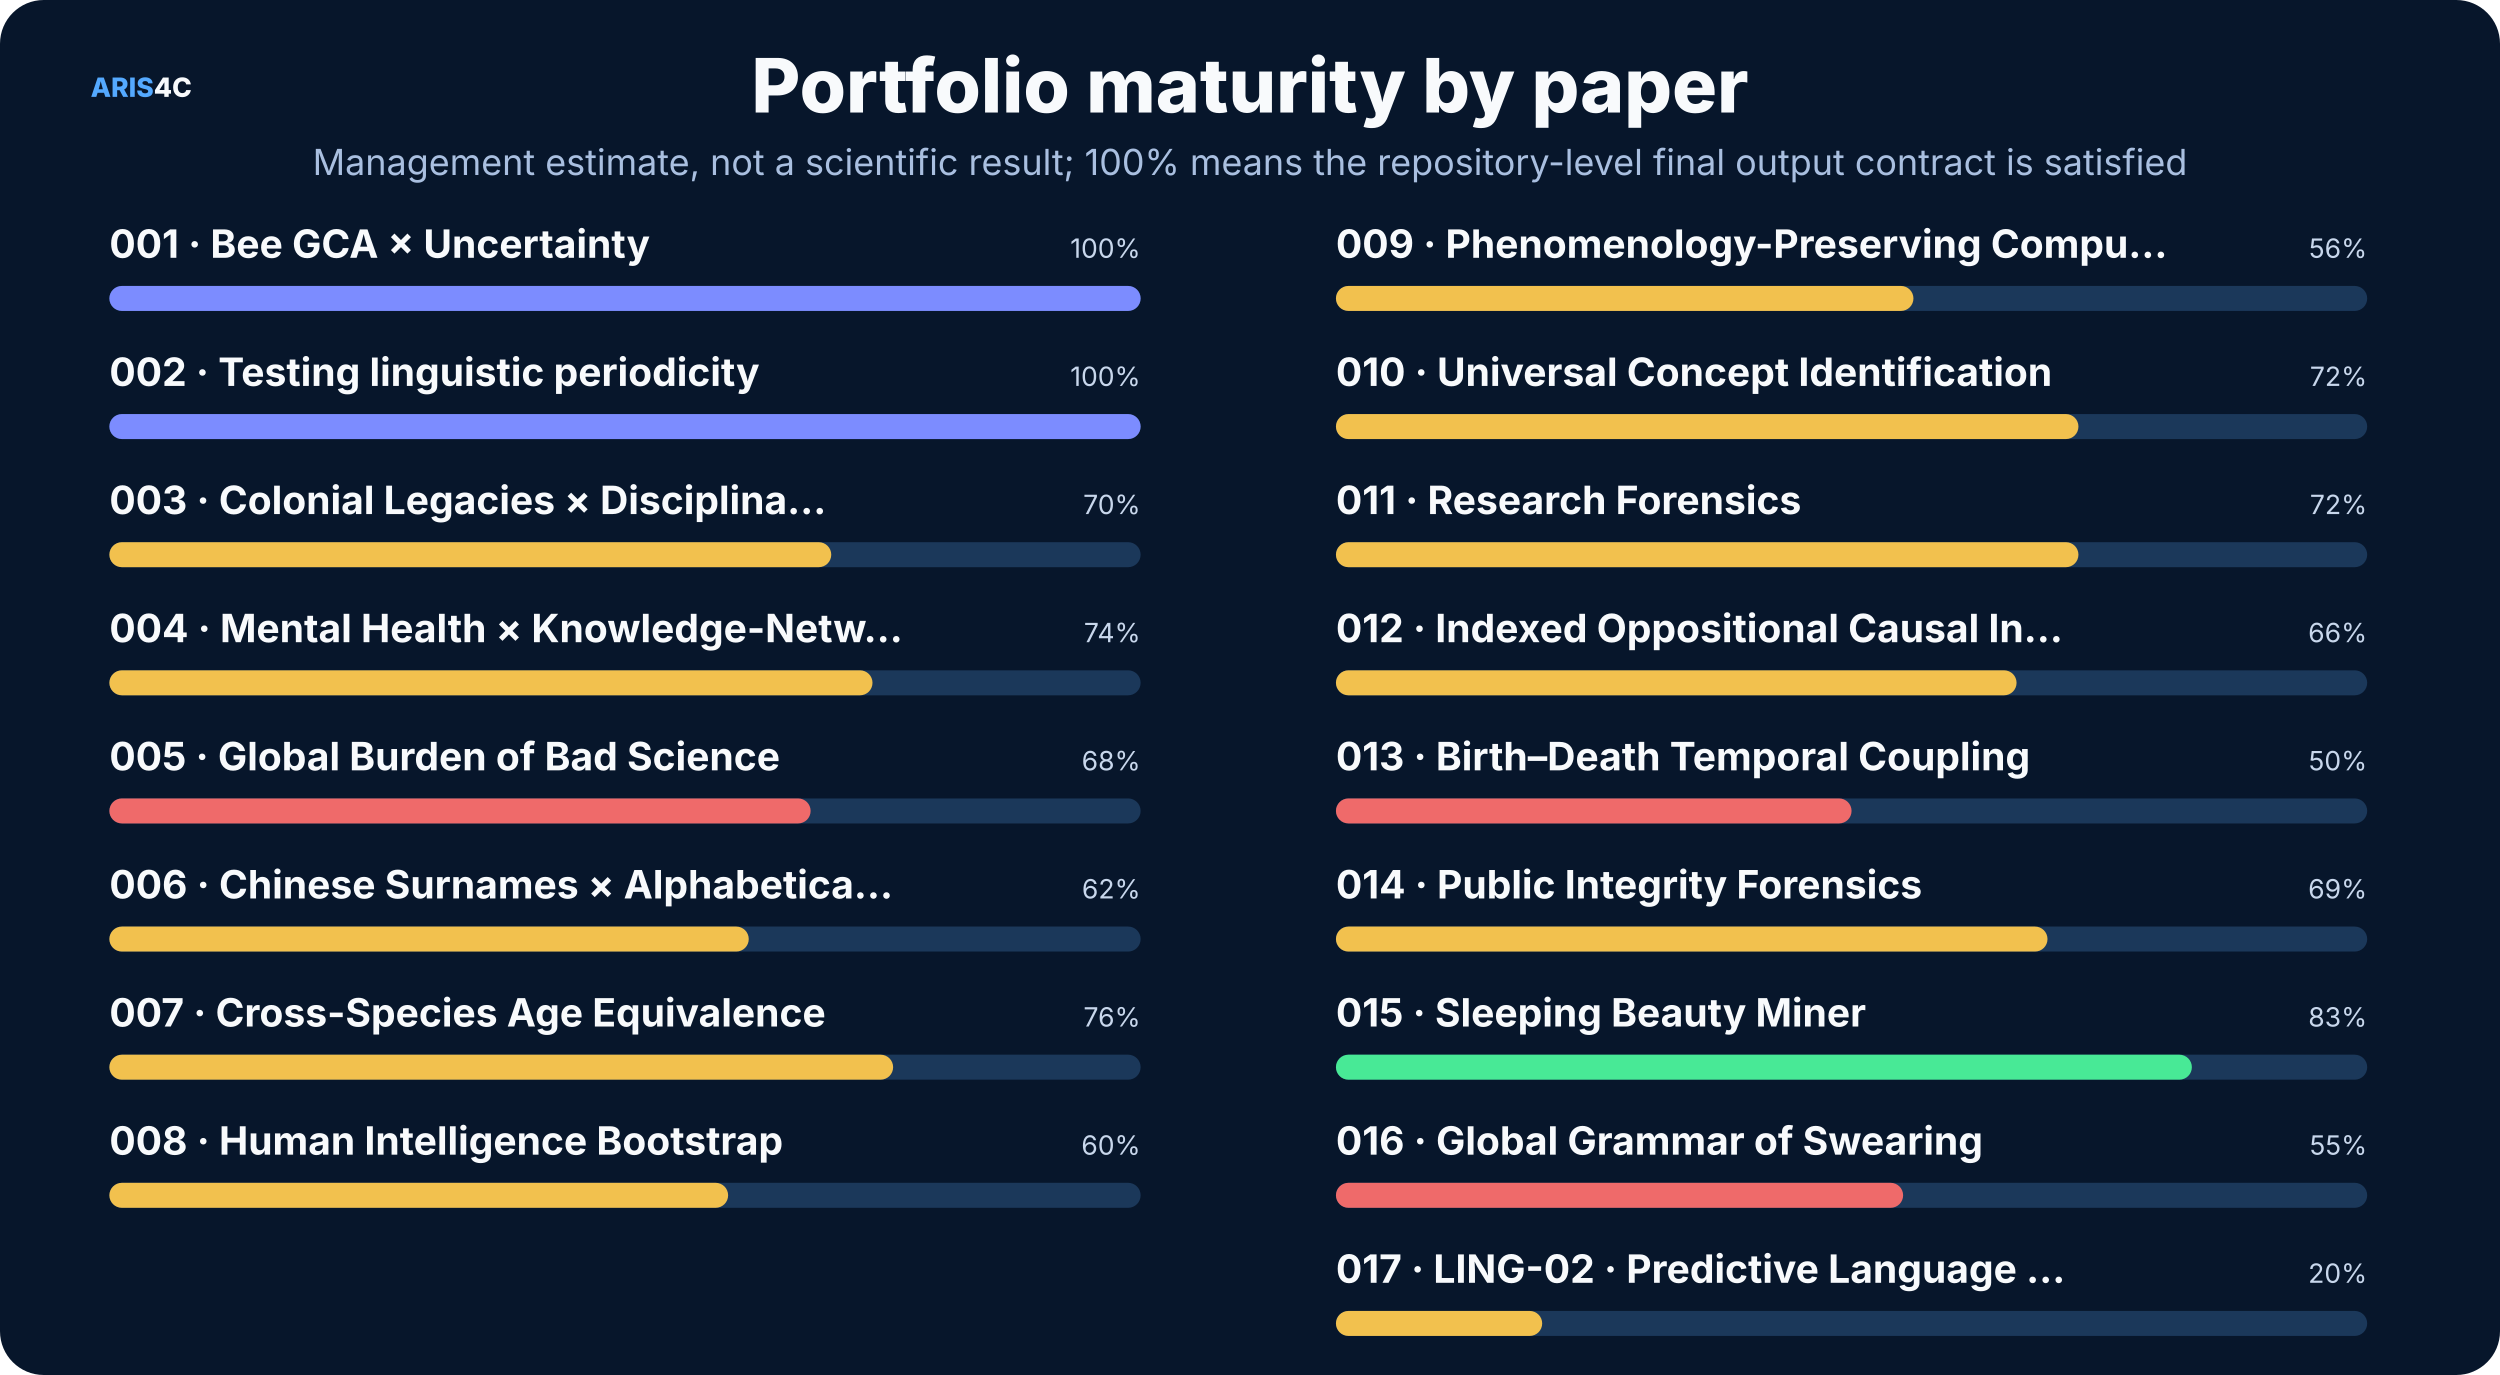
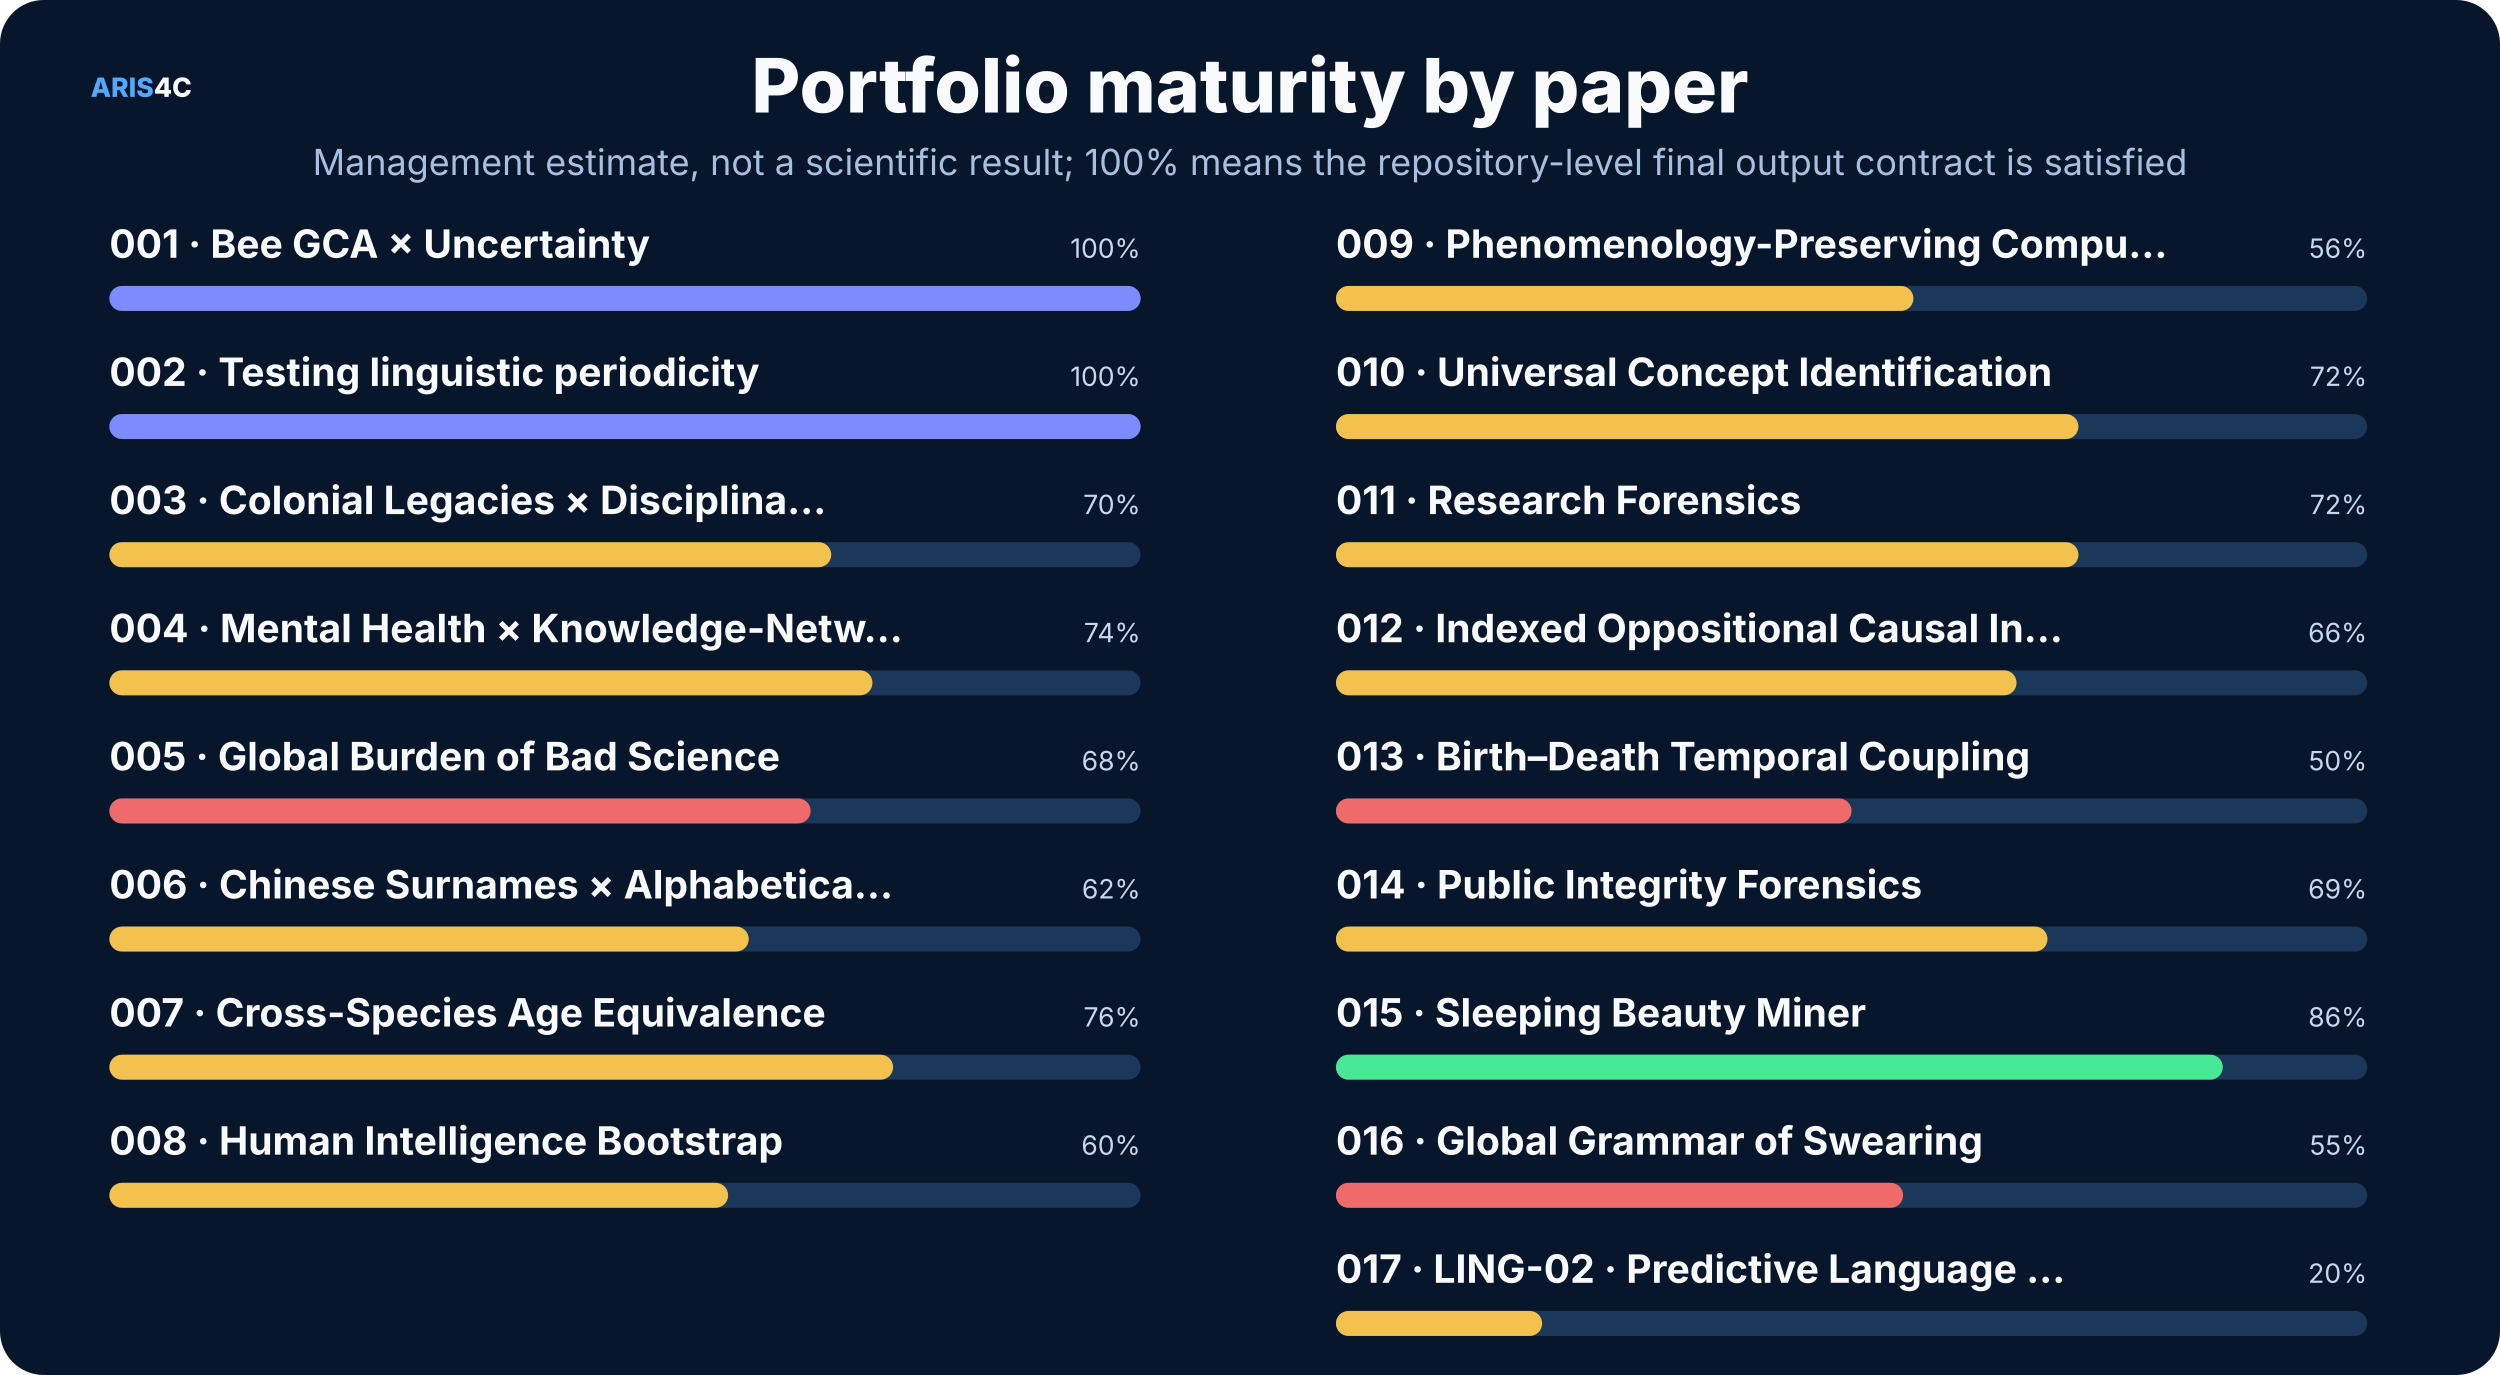
<svg xmlns="http://www.w3.org/2000/svg" width="1600" height="880" viewBox="0 0 1600 880" role="img">
  <rect width="1600" height="880" rx="28" fill="#07162b" />
  <style>text{font-family:Inter,"Noto Sans SC","Microsoft YaHei","PingFang SC",system-ui,sans-serif}.t{font-size:48px;font-weight:800;fill:#f8fafc}.s{font-size:23px;fill:#a9bfe0}.h{font-size:25px;font-weight:750;fill:#f8fafc}.b{font-size:17px;fill:#c8d7ec}.m{font-size:14px;fill:#8da9ce}.k{font-size:16px;font-weight:700;fill:#66e7a4}.n{font-size:17px;font-weight:800;fill:#54a9ff}.metric{font-size:38px;font-weight:800;fill:#f8fafc}</style>
  <text x="58" y="62" class="n">ARIS<tspan fill="#f8fafc">4C</tspan>
  </text>
  <text x="800.0" y="72" text-anchor="middle" class="t">Portfolio maturity by paper</text>
  <text x="800.0" y="112" text-anchor="middle" class="s">Management estimate, not a scientific result; 100% means the repository-level final output contract is satisfied</text>
  <text x="70" y="165" class="h" font-size="20">001 · Bee GCA × Uncertainty</text>
  <text x="730" y="165" text-anchor="end" class="b">100%</text>
  <rect x="70" y="183" width="660" height="16" rx="8" fill="#1b385a" />
  <rect x="70" y="183" width="660.0" height="16" rx="8" fill="#7c8cff" />
  <text x="70" y="247" class="h" font-size="20">002 · Testing linguistic periodicity</text>
  <text x="730" y="247" text-anchor="end" class="b">100%</text>
  <rect x="70" y="265" width="660" height="16" rx="8" fill="#1b385a" />
  <rect x="70" y="265" width="660.0" height="16" rx="8" fill="#7c8cff" />
  <text x="70" y="329" class="h" font-size="20">003 · Colonial Legacies × Disciplina…</text>
  <text x="730" y="329" text-anchor="end" class="b">70%</text>
  <rect x="70" y="347" width="660" height="16" rx="8" fill="#1b385a" />
  <rect x="70" y="347" width="462.0" height="16" rx="8" fill="#f2c14e" />
  <text x="70" y="411" class="h" font-size="20">004 · Mental Health × Knowledge-Netw…</text>
  <text x="730" y="411" text-anchor="end" class="b">74%</text>
  <rect x="70" y="429" width="660" height="16" rx="8" fill="#1b385a" />
  <rect x="70" y="429" width="488.4" height="16" rx="8" fill="#f2c14e" />
  <text x="70" y="493" class="h" font-size="20">005 · Global Burden of Bad Science</text>
  <text x="730" y="493" text-anchor="end" class="b">68%</text>
  <rect x="70" y="511" width="660" height="16" rx="8" fill="#1b385a" />
  <rect x="70" y="511" width="448.8" height="16" rx="8" fill="#ef6a6a" />
  <text x="70" y="575" class="h" font-size="20">006 · Chinese Surnames × Alphabetica…</text>
  <text x="730" y="575" text-anchor="end" class="b">62%</text>
  <rect x="70" y="593" width="660" height="16" rx="8" fill="#1b385a" />
  <rect x="70" y="593" width="409.2" height="16" rx="8" fill="#f2c14e" />
  <text x="70" y="657" class="h" font-size="20">007 · Cross-Species Age Equivalence</text>
  <text x="730" y="657" text-anchor="end" class="b">76%</text>
  <rect x="70" y="675" width="660" height="16" rx="8" fill="#1b385a" />
  <rect x="70" y="675" width="501.6" height="16" rx="8" fill="#f2c14e" />
  <text x="70" y="739" class="h" font-size="20">008 · Human Intelligence Bootstrap</text>
  <text x="730" y="739" text-anchor="end" class="b">60%</text>
  <rect x="70" y="757" width="660" height="16" rx="8" fill="#1b385a" />
  <rect x="70" y="757" width="396.0" height="16" rx="8" fill="#f2c14e" />
  <text x="855" y="165" class="h" font-size="20">009 · Phenomenology-Preserving Compu…</text>
  <text x="1515" y="165" text-anchor="end" class="b">56%</text>
  <rect x="855" y="183" width="660" height="16" rx="8" fill="#1b385a" />
  <rect x="855" y="183" width="369.6" height="16" rx="8" fill="#f2c14e" />
  <text x="855" y="247" class="h" font-size="20">010 · Universal Concept Identification</text>
  <text x="1515" y="247" text-anchor="end" class="b">72%</text>
  <rect x="855" y="265" width="660" height="16" rx="8" fill="#1b385a" />
  <rect x="855" y="265" width="475.2" height="16" rx="8" fill="#f2c14e" />
  <text x="855" y="329" class="h" font-size="20">011 · Research Forensics</text>
  <text x="1515" y="329" text-anchor="end" class="b">72%</text>
  <rect x="855" y="347" width="660" height="16" rx="8" fill="#1b385a" />
  <rect x="855" y="347" width="475.2" height="16" rx="8" fill="#f2c14e" />
  <text x="855" y="411" class="h" font-size="20">012 · Indexed Oppositional Causal In…</text>
  <text x="1515" y="411" text-anchor="end" class="b">66%</text>
  <rect x="855" y="429" width="660" height="16" rx="8" fill="#1b385a" />
  <rect x="855" y="429" width="435.6" height="16" rx="8" fill="#f2c14e" />
  <text x="855" y="493" class="h" font-size="20">013 · Birth–Death Temporal Coupling</text>
  <text x="1515" y="493" text-anchor="end" class="b">50%</text>
  <rect x="855" y="511" width="660" height="16" rx="8" fill="#1b385a" />
  <rect x="855" y="511" width="330.0" height="16" rx="8" fill="#ef6a6a" />
  <text x="855" y="575" class="h" font-size="20">014 · Public Integrity Forensics</text>
  <text x="1515" y="575" text-anchor="end" class="b">69%</text>
  <rect x="855" y="593" width="660" height="16" rx="8" fill="#1b385a" />
  <rect x="855" y="593" width="455.4" height="16" rx="8" fill="#f2c14e" />
  <text x="855" y="657" class="h" font-size="20">015 · Sleeping Beauty Miner</text>
-   <text x="1515" y="657" text-anchor="end" class="b">83%</text>
+   <text x="1515" y="657" text-anchor="end" class="b">86%</text>
  <rect x="855" y="675" width="660" height="16" rx="8" fill="#1b385a" />
-   <rect x="855" y="675" width="547.8" height="16" rx="8" fill="#48e996" />
+   <rect x="855" y="675" width="567.6" height="16" rx="8" fill="#48e996" />
  <text x="855" y="739" class="h" font-size="20">016 · Global Grammar of Swearing</text>
  <text x="1515" y="739" text-anchor="end" class="b">55%</text>
  <rect x="855" y="757" width="660" height="16" rx="8" fill="#1b385a" />
  <rect x="855" y="757" width="363.0" height="16" rx="8" fill="#ef6a6a" />
  <text x="855" y="821" class="h" font-size="20">017 · LING-02 · Predictive Language …</text>
  <text x="1515" y="821" text-anchor="end" class="b">20%</text>
  <rect x="855" y="839" width="660" height="16" rx="8" fill="#1b385a" />
  <rect x="855" y="839" width="132.0" height="16" rx="8" fill="#f2c14e" />
</svg>
